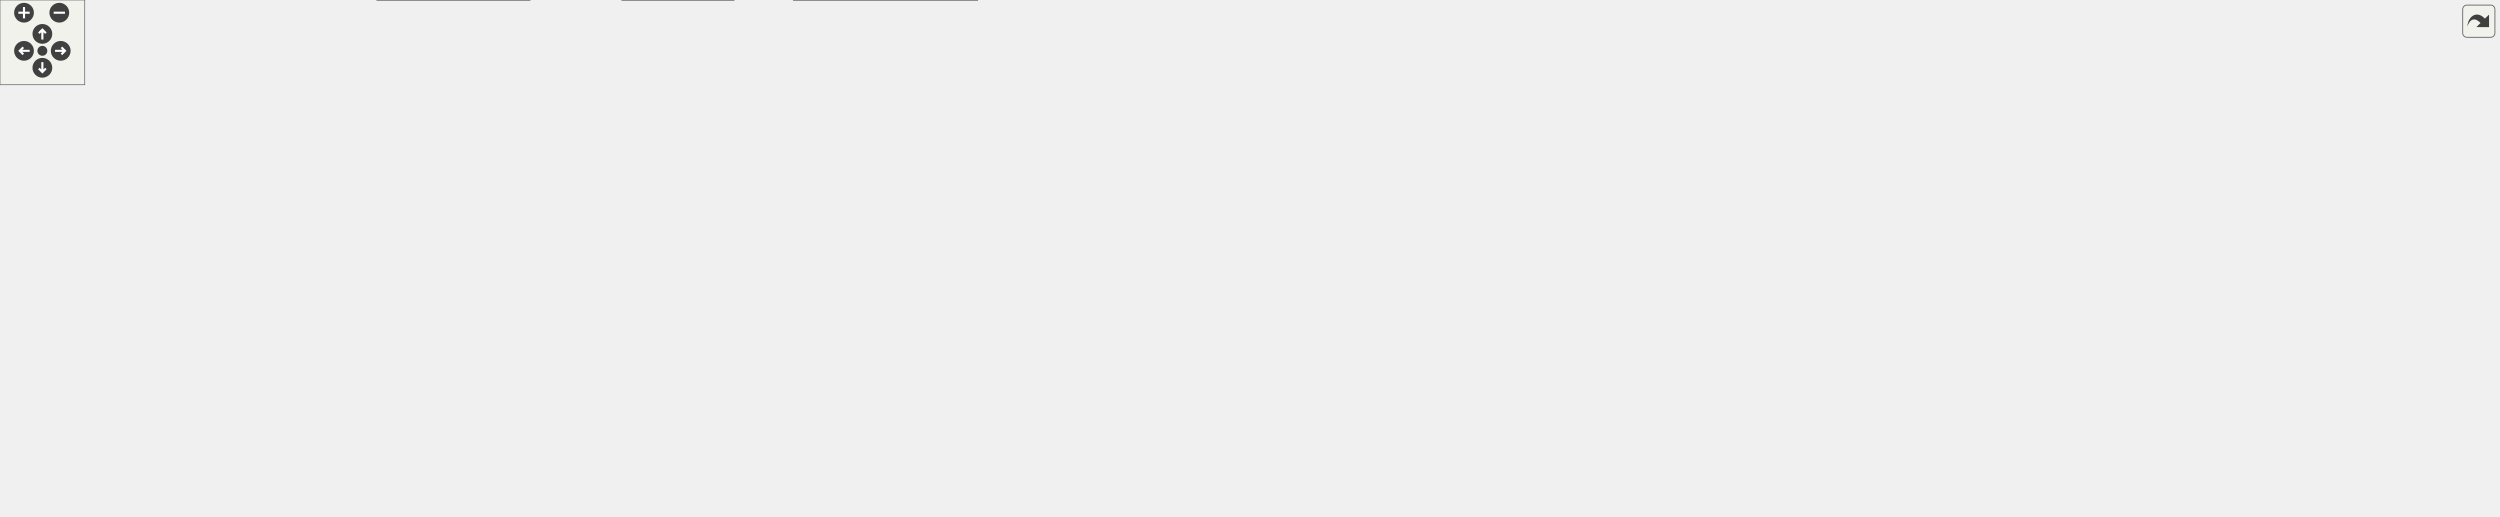
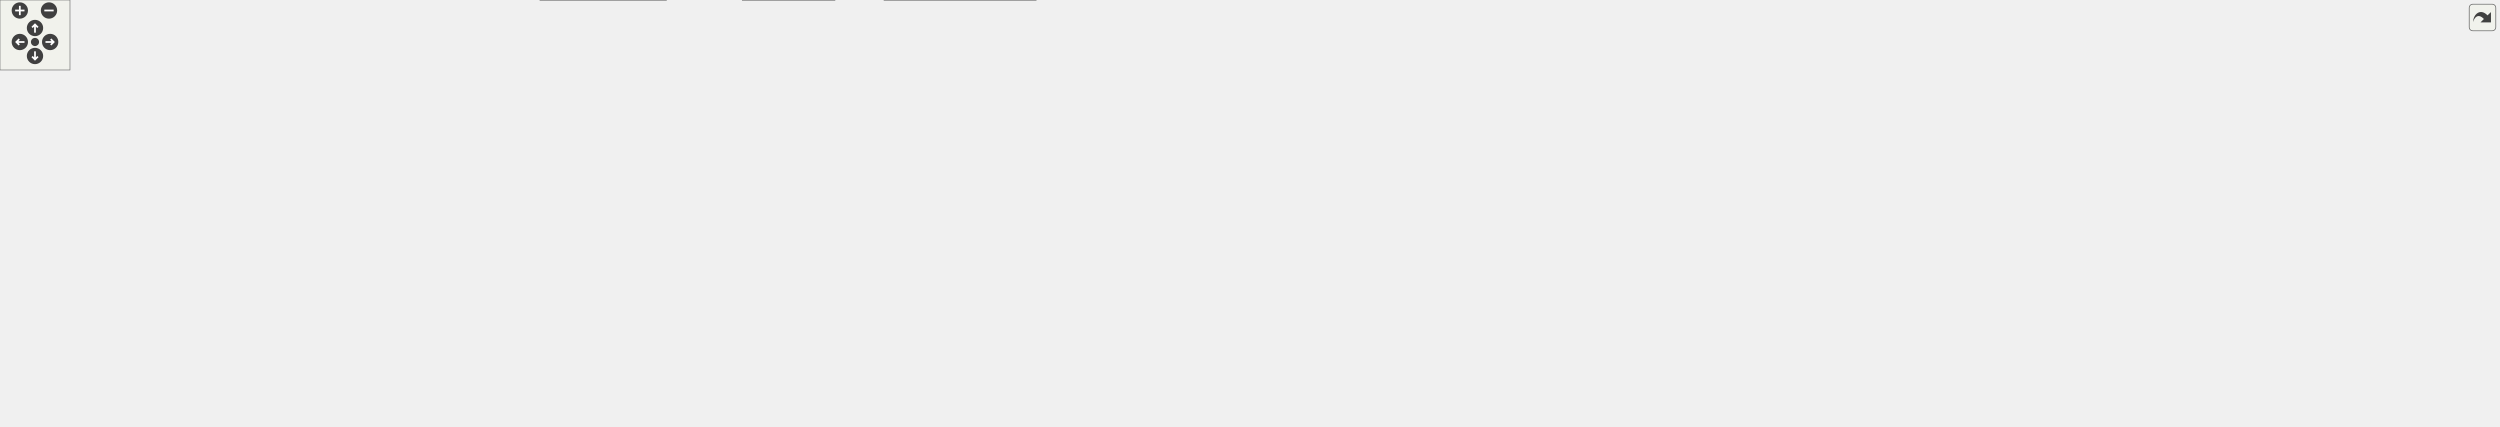
<svg xmlns="http://www.w3.org/2000/svg" xmlns:xlink="http://www.w3.org/1999/xlink" id="main" version="1.1" xml:space="preserve">
  <style type="text/css">
.edge:hover path { stroke: red; }
.edge:hover polygon { stroke: red; fill: red; }
</style>
  <defs>
    <circle id="rim" cx="0" cy="0" r="7" />
    <circle id="rim2" cx="0" cy="0" r="3.5" />
    <g id="zoomPlus">
      <use xlink:href="#rim" fill="#404040">
        <set attributeName="fill" to="#808080" begin="zoomplus.mouseover" end="zoomplus.mouseout" />
      </use>
      <path d="M-4,0h8M0,-4v8" fill="none" stroke="white" stroke-width="1.5" pointer-events="none" />
    </g>
    <g id="zoomMin">
      <use xlink:href="#rim" fill="#404040">
        <set attributeName="fill" to="#808080" begin="zoomminus.mouseover" end="zoomminus.mouseout" />
      </use>
      <path d="M-4,0h8" fill="none" stroke="white" stroke-width="1.5" pointer-events="none" />
    </g>
    <g id="dirArrow">
      <path fill="none" stroke="white" stroke-width="1.5" d="M0,-3.0v7 M-2.5,-0.5L0,-3.0L2.5,-0.5" />
    </g>
    <g id="resetDef">
      <use xlink:href="#rim2" fill="#404040">
        <set attributeName="fill" to="#808080" begin="reset.mouseover" end="reset.mouseout" />
      </use>
    </g>
  </defs>
  <svg id="graph" class="graph">
    <g id="viewport">
      <g id="node1" class="node">
        <g id="a_node1">
          <a xlink:title="This file defines the class Notification.">
-             <polygon fill="#999999" stroke="#666666" points="720.59,-305 621.59,-305 621.59,-286 720.59,-286 720.59,-305" />
-             <text text-anchor="middle" x="671.09" y="-293" font-family="Helvetica,sans-Serif" font-size="10.00">src/Notification.h</text>
+             <polygon fill="#999999" stroke="#666666" points="916.64,-305 817.64,-305 817.64,-286 916.64,-286 916.64,-305" />
+             <text text-anchor="middle" x="867.14" y="-293" font-family="Helvetica,sans-Serif" font-size="10.00">src/Notification.h</text>
          </a>
        </g>
      </g>
      <g id="node2" class="node">
        <g id="a_node2">
          <a xlink:href="Notification_8cpp.html" target="_top" xlink:title="This file defines the class Notification.">
-             <polygon fill="white" stroke="#666666" points="666.09,-250 556.09,-250 556.09,-231 666.09,-231 666.09,-250" />
-             <text text-anchor="middle" x="611.09" y="-238" font-family="Helvetica,sans-Serif" font-size="10.00">src/Notification.cpp</text>
+             <polygon fill="white" stroke="#666666" points="862.14,-250 752.14,-250 752.14,-231 862.14,-231 862.14,-250" />
+             <text text-anchor="middle" x="807.14" y="-238" font-family="Helvetica,sans-Serif" font-size="10.00">src/Notification.cpp</text>
          </a>
        </g>
      </g>
      <g id="edge1" class="edge">
-         <path fill="none" stroke="#63b8ff" d="M653.91,-279.32C643.21,-269.87 629.83,-258.06 620.91,-250.17" />
-         <polygon fill="#63b8ff" stroke="#63b8ff" points="651.64,-281.99 661.45,-285.98 656.27,-276.74 651.64,-281.99" />
+         <path fill="none" stroke="#63b8ff" d="M849.96,-279.32C839.26,-269.87 825.88,-258.06 816.96,-250.17" />
+         <polygon fill="#63b8ff" stroke="#63b8ff" points="847.69,-281.99 857.5,-285.98 852.32,-276.74 847.69,-281.99" />
      </g>
      <g id="node3" class="node">
        <g id="a_node3">
          <a xlink:href="Worksheet_8h.html" target="_top" xlink:title="This file defines the class Worksheet.">
-             <polygon fill="white" stroke="#666666" points="779.59,-250 684.59,-250 684.59,-231 779.59,-231 779.59,-250" />
-             <text text-anchor="middle" x="732.09" y="-238" font-family="Helvetica,sans-Serif" font-size="10.00">src/Worksheet.h</text>
+             <polygon fill="white" stroke="#666666" points="975.64,-250 880.64,-250 880.64,-231 975.64,-231 975.64,-250" />
+             <text text-anchor="middle" x="928.14" y="-238" font-family="Helvetica,sans-Serif" font-size="10.00">src/Worksheet.h</text>
          </a>
        </g>
      </g>
      <g id="edge2" class="edge">
-         <path fill="none" stroke="#63b8ff" d="M688.56,-279.32C699.43,-269.87 713.03,-258.06 722.11,-250.17" />
-         <polygon fill="#63b8ff" stroke="#63b8ff" points="686.14,-276.78 680.89,-285.98 690.74,-282.07 686.14,-276.78" />
+         <path fill="none" stroke="#63b8ff" d="M884.61,-279.32C895.48,-269.87 909.08,-258.06 918.16,-250.17" />
+         <polygon fill="#63b8ff" stroke="#63b8ff" points="882.19,-276.78 876.94,-285.98 886.79,-282.07 882.19,-276.78" />
      </g>
      <g id="node4" class="node">
        <g id="a_node4">
          <a xlink:href="Worksheet_8cpp.html" target="_top" xlink:title="This file defines the class Worksheet.">
-             <polygon fill="white" stroke="#666666" points="499.09,-74 393.09,-74 393.09,-55 499.09,-55 499.09,-74" />
-             <text text-anchor="middle" x="446.09" y="-62" font-family="Helvetica,sans-Serif" font-size="10.00">src/Worksheet.cpp</text>
+             <polygon fill="white" stroke="#666666" points="695.14,-74 589.14,-74 589.14,-55 695.14,-55 695.14,-74" />
+             <text text-anchor="middle" x="642.14" y="-62" font-family="Helvetica,sans-Serif" font-size="10.00">src/Worksheet.cpp</text>
          </a>
        </g>
      </g>
      <g id="edge3" class="edge">
-         <path fill="none" stroke="#63b8ff" d="M674.43,-231.19C587.3,-223.66 396.67,-247.02 350.09,-195 327.9,-170.22 375.83,-112.52 378.09,-110 392.13,-94.35 412.86,-81.84 427.74,-74.12" />
-         <polygon fill="#63b8ff" stroke="#63b8ff" points="674.21,-234.69 684.52,-232.27 674.95,-227.73 674.21,-234.69" />
+         <path fill="none" stroke="#63b8ff" d="M870.48,-231.19C783.35,-223.66 592.72,-247.02 546.14,-195 523.95,-170.22 571.88,-112.52 574.14,-110 588.18,-94.35 608.91,-81.84 623.79,-74.12" />
+         <polygon fill="#63b8ff" stroke="#63b8ff" points="870.26,-234.69 880.57,-232.27 871,-227.73 870.26,-234.69" />
      </g>
      <g id="node5" class="node">
        <g id="a_node5">
-           <a xlink:href="Cell_8cpp.html" target="_top" xlink:title="Core layout and rendering logic for worksheet cells.">
-             <polygon fill="white" stroke="#666666" points="118.09,-189.5 20.09,-189.5 20.09,-170.5 118.09,-170.5 118.09,-189.5" />
-             <text text-anchor="middle" x="69.09" y="-177.5" font-family="Helvetica,sans-Serif" font-size="10.00">src/cells/Cell.cpp</text>
+           <a xlink:href="WorksheetContextMenu_8cpp.html" target="_top" xlink:title="The worksheet's right-click context menu (see WorksheetContextMenu.h).">
+             <polygon fill="white" stroke="#666666" points="197.64,-189.5 26.64,-189.5 26.64,-170.5 197.64,-170.5 197.64,-189.5" />
+             <text text-anchor="middle" x="112.14" y="-177.5" font-family="Helvetica,sans-Serif" font-size="10.00">src/WorksheetContextMenu.cpp</text>
          </a>
        </g>
      </g>
      <g id="edge4" class="edge">
-         <path fill="none" stroke="#63b8ff" d="M674.31,-231.03C430.62,-205.7 365.09,-231.27 127.09,-195 118.28,-193.66 108.85,-191.64 100.2,-189.55" />
-         <polygon fill="#63b8ff" stroke="#63b8ff" points="674.23,-234.54 684.54,-232.11 674.97,-227.58 674.23,-234.54" />
+         <path fill="none" stroke="#63b8ff" d="M870.46,-231.05C575.37,-201.69 497.9,-224.24 207.14,-195 193.21,-193.6 178.19,-191.61 164.3,-189.57" />
+         <polygon fill="#63b8ff" stroke="#63b8ff" points="870.3,-234.55 880.6,-232.07 871,-227.59 870.3,-234.55" />
      </g>
      <g id="node6" class="node">
        <g id="a_node6">
-           <a xlink:href="GroupCell_8cpp.html" target="_top" xlink:title="This file defines the class GroupCell.">
-             <polygon fill="white" stroke="#666666" points="264.09,-189.5 136.09,-189.5 136.09,-170.5 264.09,-170.5 264.09,-189.5" />
-             <text text-anchor="middle" x="200.09" y="-177.5" font-family="Helvetica,sans-Serif" font-size="10.00">src/cells/GroupCell.cpp</text>
+           <a xlink:href="Cell_8cpp.html" target="_top" xlink:title="Core layout and rendering logic for worksheet cells.">
+             <polygon fill="white" stroke="#666666" points="314.14,-189.5 216.14,-189.5 216.14,-170.5 314.14,-170.5 314.14,-189.5" />
+             <text text-anchor="middle" x="265.14" y="-177.5" font-family="Helvetica,sans-Serif" font-size="10.00">src/cells/Cell.cpp</text>
          </a>
        </g>
      </g>
      <g id="edge5" class="edge">
-         <path fill="none" stroke="#63b8ff" d="M674.36,-230.99C497.45,-210.24 450.41,-218.23 278.09,-195 266.91,-193.49 254.89,-191.51 243.71,-189.52" />
-         <polygon fill="#63b8ff" stroke="#63b8ff" points="674.19,-234.5 684.53,-232.2 675.02,-227.54 674.19,-234.5" />
+         <path fill="none" stroke="#63b8ff" d="M870.36,-231.03C626.67,-205.7 561.14,-231.27 323.14,-195 314.33,-193.66 304.9,-191.64 296.25,-189.55" />
+         <polygon fill="#63b8ff" stroke="#63b8ff" points="870.28,-234.54 880.59,-232.11 871.02,-227.58 870.28,-234.54" />
      </g>
      <g id="node7" class="node">
        <g id="a_node7">
+           <a xlink:href="GroupCell_8cpp.html" target="_top" xlink:title="This file defines the class GroupCell.">
+             <polygon fill="white" stroke="#666666" points="460.14,-189.5 332.14,-189.5 332.14,-170.5 460.14,-170.5 460.14,-189.5" />
+             <text text-anchor="middle" x="396.14" y="-177.5" font-family="Helvetica,sans-Serif" font-size="10.00">src/cells/GroupCell.cpp</text>
+           </a>
+         </g>
+       </g>
+       <g id="edge6" class="edge">
+         <path fill="none" stroke="#63b8ff" d="M870.41,-230.99C693.5,-210.24 646.46,-218.23 474.14,-195 462.96,-193.49 450.94,-191.51 439.76,-189.52" />
+         <polygon fill="#63b8ff" stroke="#63b8ff" points="870.24,-234.5 880.58,-232.2 871.07,-227.54 870.24,-234.5" />
+       </g>
+       <g id="node8" class="node">
+         <g id="a_node8">
          <a xlink:href="ConfigDialogue_8h.html" target="_top" xlink:title="The configuration dialog.">
-             <polygon fill="white" stroke="#666666" points="374.59,-74 219.59,-74 219.59,-55 374.59,-55 374.59,-74" />
-             <text text-anchor="middle" x="297.09" y="-62" font-family="Helvetica,sans-Serif" font-size="10.00">src/dialogs/ConfigDialogue.h</text>
-           </a>
-         </g>
-       </g>
-       <g id="edge6" class="edge">
-         <path fill="none" stroke="#63b8ff" d="M674.46,-231.16C585.61,-222.94 396.15,-240.21 340.09,-195 301.73,-164.07 297.32,-97.91 297.01,-74.19" />
-         <polygon fill="#63b8ff" stroke="#63b8ff" points="674.2,-234.65 684.53,-232.26 674.97,-227.69 674.2,-234.65" />
+             <polygon fill="white" stroke="#666666" points="570.64,-74 415.64,-74 415.64,-55 570.64,-55 570.64,-74" />
+             <text text-anchor="middle" x="493.14" y="-62" font-family="Helvetica,sans-Serif" font-size="10.00">src/dialogs/ConfigDialogue.h</text>
+           </a>
+         </g>
+       </g>
+       <g id="edge7" class="edge">
+         <path fill="none" stroke="#63b8ff" d="M870.51,-231.16C781.66,-222.94 592.2,-240.21 536.14,-195 497.78,-164.07 493.37,-97.91 493.06,-74.19" />
+         <polygon fill="#63b8ff" stroke="#63b8ff" points="870.25,-234.65 880.58,-232.26 871.02,-227.69 870.25,-234.65" />
+       </g>
+       <g id="node11" class="node">
+         <g id="a_node11">
+           <a xlink:href="DiffFrame_8h_source.html" target="_top" xlink:title=" ">
+             <polygon fill="white" stroke="#666666" points="397.64,-74 268.64,-74 268.64,-55 397.64,-55 397.64,-74" />
+             <text text-anchor="middle" x="333.14" y="-62" font-family="Helvetica,sans-Serif" font-size="10.00">src/dialogs/DiffFrame.h</text>
+           </a>
+         </g>
+       </g>
+       <g id="edge10" class="edge">
+         <path fill="none" stroke="#63b8ff" d="M870.43,-231.4C763.09,-226.66 48.69,-227.91 17.14,-195 -61.54,-112.94 154.94,-81.15 268.55,-70.37" />
+         <polygon fill="#63b8ff" stroke="#63b8ff" points="870.4,-234.9 880.6,-232.03 870.84,-227.92 870.4,-234.9" />
+       </g>
+       <g id="node12" class="node">
+         <g id="a_node12">
+           <a xlink:href="Printout_8cpp.html" target="_top" xlink:title="This file defines the class MathPrintOut.">
+             <polygon fill="white" stroke="#666666" points="709.64,-189.5 554.64,-189.5 554.64,-170.5 709.64,-170.5 709.64,-189.5" />
+             <text text-anchor="middle" x="632.14" y="-177.5" font-family="Helvetica,sans-Serif" font-size="10.00">src/graphical_io/Printout.cpp</text>
+           </a>
+         </g>
+       </g>
+       <g id="edge13" class="edge">
+         <path fill="none" stroke="#63b8ff" d="M875.18,-229.03C818.06,-217.74 728.2,-199.98 675.23,-189.52" />
+         <polygon fill="#63b8ff" stroke="#63b8ff" points="874.61,-232.49 885.1,-230.99 875.97,-225.62 874.61,-232.49" />
+       </g>
+       <g id="node13" class="node">
+         <g id="a_node13">
+           <a xlink:href="wxMaximaFrame_8h.html" target="_top" xlink:title="This file declares the class wxMaximaFrame.">
+             <polygon fill="white" stroke="#666666" points="856.14,-189.5 728.14,-189.5 728.14,-170.5 856.14,-170.5 856.14,-189.5" />
+             <text text-anchor="middle" x="792.14" y="-177.5" font-family="Helvetica,sans-Serif" font-size="10.00">src/wxMaximaFrame.h</text>
+           </a>
+         </g>
+       </g>
+       <g id="edge14" class="edge">
+         <path fill="none" stroke="#63b8ff" d="M898.92,-226.93C872.66,-215.64 834.81,-199.36 811.94,-189.52" />
+         <polygon fill="#63b8ff" stroke="#63b8ff" points="897.8,-230.26 908.37,-230.99 900.56,-223.83 897.8,-230.26" />
+       </g>
+       <g id="node21" class="node">
+         <g id="a_node21">
+           <a xlink:href="test__Accessibility_8cpp.html" target="_top" xlink:title="Logic-level regression tests for wxMaxima's custom wxAccessible classes.">
+             <polygon fill="white" stroke="#666666" points="982.14,-195 874.14,-195 874.14,-165 982.14,-165 982.14,-195" />
+             <text text-anchor="start" x="882.14" y="-183" font-family="Helvetica,sans-Serif" font-size="10.00">test/unit_tests/test</text>
+             <text text-anchor="middle" x="928.14" y="-172" font-family="Helvetica,sans-Serif" font-size="10.00">_Accessibility.cpp</text>
+           </a>
+         </g>
+       </g>
+       <g id="edge30" class="edge">
+         <path fill="none" stroke="#63b8ff" d="M928.14,-220.65C928.14,-212.36 928.14,-202.78 928.14,-195.11" />
+         <polygon fill="#63b8ff" stroke="#63b8ff" points="924.64,-220.87 928.14,-230.87 931.64,-220.87 924.64,-220.87" />
+       </g>
+       <g id="node22" class="node">
+         <g id="a_node22">
+           <a xlink:href="test__EditorCellInvariants_8cpp.html" target="_top" xlink:title="Hardening tests for EditorCell's text-editing core.">
+             <polygon fill="white" stroke="#666666" points="1138.14,-195 1000.14,-195 1000.14,-165 1138.14,-165 1138.14,-195" />
+             <text text-anchor="start" x="1008.14" y="-183" font-family="Helvetica,sans-Serif" font-size="10.00">test/unit_tests/test</text>
+             <text text-anchor="middle" x="1069.14" y="-172" font-family="Helvetica,sans-Serif" font-size="10.00">_EditorCellInvariants.cpp</text>
+           </a>
+         </g>
+       </g>
+       <g id="edge31" class="edge">
+         <path fill="none" stroke="#63b8ff" d="M958.07,-227.08C980.68,-217.7 1011.72,-204.82 1035.24,-195.06" />
+         <polygon fill="#63b8ff" stroke="#63b8ff" points="956.54,-223.93 948.64,-230.99 959.22,-230.39 956.54,-223.93" />
+       </g>
+       <g id="node23" class="node">
+         <g id="a_node23">
+           <a xlink:href="test__GroupCellLayout_8cpp.html" target="_top" xlink:title="Regression tests for the GroupCell &lt;-&gt; EditorCell layout coupling.">
+             <polygon fill="white" stroke="#666666" points="1279.64,-195 1156.64,-195 1156.64,-165 1279.64,-165 1279.64,-195" />
+             <text text-anchor="start" x="1164.64" y="-183" font-family="Helvetica,sans-Serif" font-size="10.00">test/unit_tests/test</text>
+             <text text-anchor="middle" x="1218.14" y="-172" font-family="Helvetica,sans-Serif" font-size="10.00">_GroupCellLayout.cpp</text>
+           </a>
+         </g>
+       </g>
+       <g id="edge32" class="edge">
+         <path fill="none" stroke="#63b8ff" d="M980.16,-229.01C1029.6,-219.03 1103.98,-204.03 1156.4,-193.45" />
+         <polygon fill="#63b8ff" stroke="#63b8ff" points="979.42,-225.59 970.31,-230.99 980.8,-232.45 979.42,-225.59" />
+       </g>
+       <g id="node24" class="node">
+         <g id="a_node24">
+           <a xlink:href="test__LayoutInvariants_8cpp.html" target="_top" xlink:title="Layout idempotency invariants.">
+             <polygon fill="white" stroke="#666666" points="1422.14,-195 1298.14,-195 1298.14,-165 1422.14,-165 1422.14,-195" />
+             <text text-anchor="start" x="1306.14" y="-183" font-family="Helvetica,sans-Serif" font-size="10.00">test/unit_tests/test</text>
+             <text text-anchor="middle" x="1360.14" y="-172" font-family="Helvetica,sans-Serif" font-size="10.00">_LayoutInvariants.cpp</text>
+           </a>
+         </g>
+       </g>
+       <g id="edge33" class="edge">
+         <path fill="none" stroke="#63b8ff" d="M986.03,-233.66C1057.49,-226.16 1182.61,-212.05 1289.14,-195 1291.99,-194.54 1294.91,-194.06 1297.85,-193.55" />
+         <polygon fill="#63b8ff" stroke="#63b8ff" points="985.47,-230.2 975.89,-234.72 986.2,-237.16 985.47,-230.2" />
+       </g>
+       <g id="node25" class="node">
+         <g id="a_node25">
+           <a xlink:href="test__TreeUndo_8cpp.html" target="_top" xlink:title="Regression tests for the worksheet's cell-tree undo/redo (the TreeUndo_* subsystem of Worksheet).">
+             <polygon fill="white" stroke="#666666" points="1548.14,-195 1440.14,-195 1440.14,-165 1548.14,-165 1548.14,-195" />
+             <text text-anchor="start" x="1448.14" y="-183" font-family="Helvetica,sans-Serif" font-size="10.00">test/unit_tests/test</text>
+             <text text-anchor="middle" x="1494.14" y="-172" font-family="Helvetica,sans-Serif" font-size="10.00">_TreeUndo.cpp</text>
+           </a>
+         </g>
+       </g>
+       <g id="edge34" class="edge">
+         <path fill="none" stroke="#63b8ff" d="M986.04,-236.84C1079.92,-231.97 1271.02,-219.77 1431.14,-195 1434.02,-194.55 1436.96,-194.06 1439.93,-193.52" />
+         <polygon fill="#63b8ff" stroke="#63b8ff" points="985.7,-233.35 975.9,-237.35 986.06,-240.34 985.7,-233.35" />
+       </g>
+       <g id="node26" class="node">
+         <g id="a_node26">
+           <a xlink:href="test__WXMRoundtrip_8cpp.html" target="_top" xlink:title="Regression tests for images surviving the .wxm serialization round-trip.">
+             <polygon fill="white" stroke="#666666" points="1681.64,-195 1566.64,-195 1566.64,-165 1681.64,-165 1681.64,-195" />
+             <text text-anchor="start" x="1574.64" y="-183" font-family="Helvetica,sans-Serif" font-size="10.00">test/unit_tests/test</text>
+             <text text-anchor="middle" x="1624.14" y="-172" font-family="Helvetica,sans-Serif" font-size="10.00">_WXMRoundtrip.cpp</text>
+           </a>
+         </g>
+       </g>
+       <g id="edge35" class="edge">
+         <path fill="none" stroke="#63b8ff" d="M986.03,-238.02C1097.2,-234.61 1348.11,-224.1 1557.14,-195 1560.2,-194.57 1563.33,-194.09 1566.48,-193.56" />
+         <polygon fill="#63b8ff" stroke="#63b8ff" points="985.6,-234.53 975.71,-238.33 985.81,-241.53 985.6,-234.53" />
+       </g>
+       <g id="node27" class="node">
+         <g id="a_node27">
+           <a xlink:href="test__WXMXRoundtrip_8cpp.html" target="_top" xlink:title="Round-trip tests for the .wxmx content.xml (the MathML-like math format).">
+             <polygon fill="white" stroke="#666666" points="1822.14,-195 1700.14,-195 1700.14,-165 1822.14,-165 1822.14,-195" />
+             <text text-anchor="start" x="1708.14" y="-183" font-family="Helvetica,sans-Serif" font-size="10.00">test/unit_tests/test</text>
+             <text text-anchor="middle" x="1761.14" y="-172" font-family="Helvetica,sans-Serif" font-size="10.00">_WXMXRoundtrip.cpp</text>
+           </a>
+         </g>
+       </g>
+       <g id="edge36" class="edge">
+         <path fill="none" stroke="#63b8ff" d="M986,-238.87C1113.75,-236.87 1429.36,-228.65 1691.14,-195 1694.09,-194.62 1697.1,-194.19 1700.14,-193.72" />
+         <polygon fill="#63b8ff" stroke="#63b8ff" points="985.62,-235.37 975.68,-239.02 985.73,-242.37 985.62,-235.37" />
+       </g>
+       <g id="node28" class="node">
+         <g id="a_node28">
+           <a xlink:href="test__WorksheetContextMenu_8cpp.html" target="_top" xlink:title="Regression tests for the worksheet's right-click context menu.">
+             <polygon fill="white" stroke="#666666" points="1999.64,-195 1840.64,-195 1840.64,-165 1999.64,-165 1999.64,-195" />
+             <text text-anchor="start" x="1848.64" y="-183" font-family="Helvetica,sans-Serif" font-size="10.00">test/unit_tests/test</text>
+             <text text-anchor="middle" x="1920.14" y="-172" font-family="Helvetica,sans-Serif" font-size="10.00">_WorksheetContextMenu.cpp</text>
+           </a>
+         </g>
+       </g>
+       <g id="edge37" class="edge">
+         <path fill="none" stroke="#63b8ff" d="M986.08,-238.79C1129.63,-236.56 1513.17,-227.75 1831.14,-195 1834.25,-194.68 1837.42,-194.32 1840.62,-193.94" />
+         <polygon fill="#63b8ff" stroke="#63b8ff" points="985.71,-235.29 975.76,-238.94 985.81,-242.29 985.71,-235.29" />
+       </g>
+       <g id="node29" class="node">
+         <g id="a_node29">
+           <a xlink:href="test__WorksheetExport_8cpp.html" target="_top" xlink:title="Safety net for the export/serialization cluster of Worksheet.">
+             <polygon fill="white" stroke="#666666" points="2142.64,-195 2017.64,-195 2017.64,-165 2142.64,-165 2142.64,-195" />
+             <text text-anchor="start" x="2025.64" y="-183" font-family="Helvetica,sans-Serif" font-size="10.00">test/unit_tests/test</text>
+             <text text-anchor="middle" x="2080.14" y="-172" font-family="Helvetica,sans-Serif" font-size="10.00">_WorksheetExport.cpp</text>
+           </a>
+         </g>
+       </g>
+       <g id="edge38" class="edge">
+         <path fill="none" stroke="#63b8ff" d="M985.94,-238.29C1180.13,-234.05 1808.25,-218.8 2009.14,-195 2011.89,-194.67 2014.68,-194.3 2017.5,-193.89" />
+         <polygon fill="#63b8ff" stroke="#63b8ff" points="985.86,-234.79 975.93,-238.51 986.01,-241.79 985.86,-234.79" />
+       </g>
+       <g id="node9" class="node">
+         <g id="a_node9">
+           <a xlink:href="main_8cpp.html" target="_top" xlink:title="The file that defines the starting point of the program.">
+             <polygon fill="white" stroke="#666666" points="715.64,-19 636.64,-19 636.64,0 715.64,0 715.64,-19" />
+             <text text-anchor="middle" x="676.14" y="-7" font-family="Helvetica,sans-Serif" font-size="10.00">src/main.cpp</text>
+           </a>
+         </g>
+       </g>
+       <g id="edge8" class="edge">
+         <path fill="none" stroke="#63b8ff" d="M532.21,-52.18C566.44,-42.27 615.43,-28.08 646.51,-19.08" />
+         <polygon fill="#63b8ff" stroke="#63b8ff" points="531.17,-48.84 522.54,-54.98 533.12,-55.56 531.17,-48.84" />
      </g>
      <g id="node10" class="node">
        <g id="a_node10">
-           <a xlink:href="DiffFrame_8h_source.html" target="_top" xlink:title=" ">
-             <polygon fill="white" stroke="#666666" points="201.59,-74 72.59,-74 72.59,-55 201.59,-55 201.59,-74" />
-             <text text-anchor="middle" x="137.09" y="-62" font-family="Helvetica,sans-Serif" font-size="10.00">src/dialogs/DiffFrame.h</text>
+           <a xlink:href="wxMaxima_8cpp.html" target="_top" xlink:title="This file defines the contents of the class wxMaxima that contains most of the program's logic.">
+             <polygon fill="white" stroke="#666666" points="571.14,-19 463.14,-19 463.14,0 571.14,0 571.14,-19" />
+             <text text-anchor="middle" x="517.14" y="-7" font-family="Helvetica,sans-Serif" font-size="10.00">src/wxMaxima.cpp</text>
          </a>
        </g>
      </g>
      <g id="edge9" class="edge">
-         <path fill="none" stroke="#63b8ff" d="M674.48,-231.31C565.26,-225.17 60.17,-246.81 11.09,-195 -32.59,-148.88 71.67,-94.7 117.16,-74.06" />
-         <polygon fill="#63b8ff" stroke="#63b8ff" points="674.31,-234.81 684.55,-232.07 674.84,-227.83 674.31,-234.81" />
-       </g>
-       <g id="node11" class="node">
-         <g id="a_node11">
-           <a xlink:href="Printout_8cpp.html" target="_top" xlink:title="This file defines the class MathPrintOut.">
-             <polygon fill="white" stroke="#666666" points="513.59,-189.5 358.59,-189.5 358.59,-170.5 513.59,-170.5 513.59,-189.5" />
-             <text text-anchor="middle" x="436.09" y="-177.5" font-family="Helvetica,sans-Serif" font-size="10.00">src/graphical_io/Printout.cpp</text>
-           </a>
-         </g>
+         <path fill="none" stroke="#63b8ff" d="M501.28,-45.53C505.32,-36.6 510.02,-26.22 513.25,-19.09" />
+         <polygon fill="#63b8ff" stroke="#63b8ff" points="498.04,-44.19 497.1,-54.75 504.42,-47.08 498.04,-44.19" />
+       </g>
+       <g id="edge11" class="edge">
+         <path fill="none" stroke="#63b8ff" d="M398.32,-53.43C468.55,-42.58 578.08,-25.65 636.42,-16.64" />
+         <polygon fill="#63b8ff" stroke="#63b8ff" points="397.6,-50 388.25,-54.98 398.67,-56.92 397.6,-50" />
      </g>
      <g id="edge12" class="edge">
-         <path fill="none" stroke="#63b8ff" d="M679.13,-229.03C622.01,-217.74 532.15,-199.98 479.18,-189.52" />
-         <polygon fill="#63b8ff" stroke="#63b8ff" points="678.56,-232.49 689.05,-230.99 679.92,-225.62 678.56,-232.49" />
-       </g>
-       <g id="node12" class="node">
-         <g id="a_node12">
-           <a xlink:href="wxMaximaFrame_8h.html" target="_top" xlink:title="This file declares the class wxMaximaFrame.">
-             <polygon fill="white" stroke="#666666" points="660.09,-189.5 532.09,-189.5 532.09,-170.5 660.09,-170.5 660.09,-189.5" />
-             <text text-anchor="middle" x="596.09" y="-177.5" font-family="Helvetica,sans-Serif" font-size="10.00">src/wxMaximaFrame.h</text>
-           </a>
-         </g>
-       </g>
-       <g id="edge13" class="edge">
-         <path fill="none" stroke="#63b8ff" d="M702.87,-226.93C676.62,-215.64 638.76,-199.36 615.89,-189.52" />
-         <polygon fill="#63b8ff" stroke="#63b8ff" points="701.75,-230.26 712.32,-230.99 704.51,-223.83 701.75,-230.26" />
+         <path fill="none" stroke="#63b8ff" d="M372.43,-52.18C406.84,-42.27 456.1,-28.08 487.35,-19.08" />
+         <polygon fill="#63b8ff" stroke="#63b8ff" points="371.34,-48.85 362.7,-54.98 373.28,-55.58 371.34,-48.85" />
+       </g>
+       <g id="edge16" class="edge">
+         <path fill="none" stroke="#63b8ff" d="M740.56,-168.32C680.29,-155.6 588.1,-135.28 583.14,-129 566.74,-108.21 600.77,-85.99 623.65,-74.14" />
+         <polygon fill="#63b8ff" stroke="#63b8ff" points="740.17,-171.82 750.67,-170.45 741.61,-164.97 740.17,-171.82" />
+       </g>
+       <g id="node14" class="node">
+         <g id="a_node14">
+           <a xlink:href="AutocompletePopup_8cpp.html" target="_top" xlink:title="This file defines the class AutocompletePopup.">
+             <polygon fill="white" stroke="#666666" points="1237.14,-129 1085.14,-129 1085.14,-110 1237.14,-110 1237.14,-129" />
+             <text text-anchor="middle" x="1161.14" y="-117" font-family="Helvetica,sans-Serif" font-size="10.00">src/AutocompletePopup.cpp</text>
+           </a>
+         </g>
+       </g>
+       <g id="edge15" class="edge">
+         <path fill="none" stroke="#63b8ff" d="M844.83,-168.63C851.66,-167.37 858.56,-166.13 865.14,-165 945.94,-151.18 1039.56,-137.5 1099.52,-129.03" />
+         <polygon fill="#63b8ff" stroke="#63b8ff" points="844.12,-165.21 834.94,-170.49 845.41,-172.09 844.12,-165.21" />
+       </g>
+       <g id="node15" class="node">
+         <g id="a_node15">
+           <a xlink:href="EditorCell_8cpp.html" target="_top" xlink:title="This file defines the class EditorCell.">
+             <polygon fill="white" stroke="#666666" points="1165.64,-74 1038.64,-74 1038.64,-55 1165.64,-55 1165.64,-74" />
+             <text text-anchor="middle" x="1102.14" y="-62" font-family="Helvetica,sans-Serif" font-size="10.00">src/cells/EditorCell.cpp</text>
+           </a>
+         </g>
+       </g>
+       <g id="edge17" class="edge">
+         <path fill="none" stroke="#63b8ff" d="M842.94,-168.61C850.37,-167.28 857.94,-166.03 865.14,-165 907.24,-158.99 1217.52,-160.45 1246.14,-129 1274.46,-97.88 1216.6,-81.22 1165.99,-72.89" />
+         <polygon fill="#63b8ff" stroke="#63b8ff" points="842.15,-165.2 832.95,-170.46 843.42,-172.08 842.15,-165.2" />
+       </g>
+       <g id="node16" class="node">
+         <g id="a_node16">
+           <a xlink:href="main_8h.html" target="_top" xlink:title="This file declares the class wxMaxima that contains most of the program's logic.">
+             <polygon fill="white" stroke="#666666" points="857.14,-74 789.14,-74 789.14,-55 857.14,-55 857.14,-74" />
+             <text text-anchor="middle" x="823.14" y="-62" font-family="Helvetica,sans-Serif" font-size="10.00">src/main.h</text>
+           </a>
+         </g>
+       </g>
+       <g id="edge18" class="edge">
+         <path fill="none" stroke="#63b8ff" d="M845.58,-168.57C917.48,-154.48 1036.6,-130.88 1038.14,-129 1087.21,-68.95 929.65,-63.91 857.39,-64.63" />
+         <polygon fill="#63b8ff" stroke="#63b8ff" points="844.91,-165.13 835.77,-170.49 846.26,-172 844.91,-165.13" />
+       </g>
+       <g id="node18" class="node">
+         <g id="a_node18">
+           <a xlink:href="GreekSidebar_8cpp.html" target="_top" xlink:title="This file defines the class GreekSidebar.">
+             <polygon fill="white" stroke="#666666" points="756.14,-129 592.14,-129 592.14,-110 756.14,-110 756.14,-129" />
+             <text text-anchor="middle" x="674.14" y="-117" font-family="Helvetica,sans-Serif" font-size="10.00">src/sidebars/GreekSidebar.cpp</text>
+           </a>
+         </g>
+       </g>
+       <g id="edge22" class="edge">
+         <path fill="none" stroke="#63b8ff" d="M765.88,-165.98C743.14,-154.71 710.9,-138.73 691.32,-129.02" />
+         <polygon fill="#63b8ff" stroke="#63b8ff" points="764.47,-169.19 774.98,-170.49 767.58,-162.92 764.47,-169.19" />
+       </g>
+       <g id="node19" class="node">
+         <g id="a_node19">
+           <a xlink:href="wxMaxima_8h.html" target="_top" xlink:title="This file declares the class wxMaxima that contains most of the program's logic.">
+             <polygon fill="white" stroke="#666666" points="871.64,-129 774.64,-129 774.64,-110 871.64,-110 871.64,-129" />
+             <text text-anchor="middle" x="823.14" y="-117" font-family="Helvetica,sans-Serif" font-size="10.00">src/wxMaxima.h</text>
+           </a>
+         </g>
+       </g>
+       <g id="edge23" class="edge">
+         <path fill="none" stroke="#63b8ff" d="M801.43,-161.48C807.08,-150.81 814.05,-137.65 818.55,-129.17" />
+         <polygon fill="#63b8ff" stroke="#63b8ff" points="798.3,-159.89 796.71,-170.37 804.49,-163.17 798.3,-159.89" />
      </g>
      <g id="node20" class="node">
        <g id="a_node20">
-           <a xlink:href="test__Accessibility_8cpp.html" target="_top" xlink:title="Logic-level regression tests for wxMaxima's custom wxAccessible classes.">
-             <polygon fill="white" stroke="#666666" points="786.09,-195 678.09,-195 678.09,-165 786.09,-165 786.09,-195" />
-             <text text-anchor="start" x="686.09" y="-183" font-family="Helvetica,sans-Serif" font-size="10.00">test/unit_tests/test</text>
-             <text text-anchor="middle" x="732.09" y="-172" font-family="Helvetica,sans-Serif" font-size="10.00">_Accessibility.cpp</text>
+           <a xlink:href="wxMaximaFrame_8cpp.html" target="_top" xlink:title="This file defines the class wxMaximaFrame.">
+             <polygon fill="white" stroke="#666666" points="1028.64,-129 889.64,-129 889.64,-110 1028.64,-110 1028.64,-129" />
+             <text text-anchor="middle" x="959.14" y="-117" font-family="Helvetica,sans-Serif" font-size="10.00">src/wxMaximaFrame.cpp</text>
          </a>
        </g>
      </g>
      <g id="edge29" class="edge">
-         <path fill="none" stroke="#63b8ff" d="M732.09,-220.65C732.09,-212.36 732.09,-202.78 732.09,-195.11" />
-         <polygon fill="#63b8ff" stroke="#63b8ff" points="728.59,-220.87 732.09,-230.87 735.59,-220.87 728.59,-220.87" />
-       </g>
-       <g id="node21" class="node">
-         <g id="a_node21">
-           <a xlink:href="test__EditorCellInvariants_8cpp.html" target="_top" xlink:title="Hardening tests for EditorCell's text-editing core.">
-             <polygon fill="white" stroke="#666666" points="942.09,-195 804.09,-195 804.09,-165 942.09,-165 942.09,-195" />
-             <text text-anchor="start" x="812.09" y="-183" font-family="Helvetica,sans-Serif" font-size="10.00">test/unit_tests/test</text>
-             <text text-anchor="middle" x="873.09" y="-172" font-family="Helvetica,sans-Serif" font-size="10.00">_EditorCellInvariants.cpp</text>
-           </a>
-         </g>
-       </g>
-       <g id="edge30" class="edge">
-         <path fill="none" stroke="#63b8ff" d="M762.02,-227.08C784.63,-217.7 815.67,-204.82 839.19,-195.06" />
-         <polygon fill="#63b8ff" stroke="#63b8ff" points="760.49,-223.93 752.59,-230.99 763.17,-230.39 760.49,-223.93" />
-       </g>
-       <g id="node22" class="node">
-         <g id="a_node22">
-           <a xlink:href="test__GroupCellLayout_8cpp.html" target="_top" xlink:title="Regression tests for the GroupCell &lt;-&gt; EditorCell layout coupling.">
-             <polygon fill="white" stroke="#666666" points="1083.59,-195 960.59,-195 960.59,-165 1083.59,-165 1083.59,-195" />
-             <text text-anchor="start" x="968.59" y="-183" font-family="Helvetica,sans-Serif" font-size="10.00">test/unit_tests/test</text>
-             <text text-anchor="middle" x="1022.09" y="-172" font-family="Helvetica,sans-Serif" font-size="10.00">_GroupCellLayout.cpp</text>
-           </a>
-         </g>
-       </g>
-       <g id="edge31" class="edge">
-         <path fill="none" stroke="#63b8ff" d="M784.11,-229.01C833.55,-219.03 907.93,-204.03 960.35,-193.45" />
-         <polygon fill="#63b8ff" stroke="#63b8ff" points="783.37,-225.59 774.26,-230.99 784.75,-232.45 783.37,-225.59" />
-       </g>
-       <g id="node23" class="node">
-         <g id="a_node23">
-           <a xlink:href="test__LayoutInvariants_8cpp.html" target="_top" xlink:title="Layout idempotency invariants.">
-             <polygon fill="white" stroke="#666666" points="1226.09,-195 1102.09,-195 1102.09,-165 1226.09,-165 1226.09,-195" />
-             <text text-anchor="start" x="1110.09" y="-183" font-family="Helvetica,sans-Serif" font-size="10.00">test/unit_tests/test</text>
-             <text text-anchor="middle" x="1164.09" y="-172" font-family="Helvetica,sans-Serif" font-size="10.00">_LayoutInvariants.cpp</text>
-           </a>
-         </g>
-       </g>
-       <g id="edge32" class="edge">
-         <path fill="none" stroke="#63b8ff" d="M789.98,-233.66C861.44,-226.16 986.56,-212.05 1093.09,-195 1095.94,-194.54 1098.86,-194.06 1101.8,-193.55" />
-         <polygon fill="#63b8ff" stroke="#63b8ff" points="789.42,-230.2 779.84,-234.72 790.15,-237.16 789.42,-230.2" />
-       </g>
-       <g id="node24" class="node">
-         <g id="a_node24">
-           <a xlink:href="test__TreeUndo_8cpp.html" target="_top" xlink:title="Regression tests for the worksheet's cell-tree undo/redo (the TreeUndo_* subsystem of Worksheet).">
-             <polygon fill="white" stroke="#666666" points="1352.09,-195 1244.09,-195 1244.09,-165 1352.09,-165 1352.09,-195" />
-             <text text-anchor="start" x="1252.09" y="-183" font-family="Helvetica,sans-Serif" font-size="10.00">test/unit_tests/test</text>
-             <text text-anchor="middle" x="1298.09" y="-172" font-family="Helvetica,sans-Serif" font-size="10.00">_TreeUndo.cpp</text>
-           </a>
-         </g>
-       </g>
-       <g id="edge33" class="edge">
-         <path fill="none" stroke="#63b8ff" d="M789.99,-236.84C883.87,-231.97 1074.97,-219.77 1235.09,-195 1237.97,-194.55 1240.91,-194.06 1243.88,-193.52" />
-         <polygon fill="#63b8ff" stroke="#63b8ff" points="789.65,-233.35 779.85,-237.35 790.01,-240.34 789.65,-233.35" />
-       </g>
-       <g id="node25" class="node">
-         <g id="a_node25">
-           <a xlink:href="test__WXMRoundtrip_8cpp.html" target="_top" xlink:title="Regression tests for images surviving the .wxm serialization round-trip.">
-             <polygon fill="white" stroke="#666666" points="1485.59,-195 1370.59,-195 1370.59,-165 1485.59,-165 1485.59,-195" />
-             <text text-anchor="start" x="1378.59" y="-183" font-family="Helvetica,sans-Serif" font-size="10.00">test/unit_tests/test</text>
-             <text text-anchor="middle" x="1428.09" y="-172" font-family="Helvetica,sans-Serif" font-size="10.00">_WXMRoundtrip.cpp</text>
-           </a>
-         </g>
-       </g>
-       <g id="edge34" class="edge">
-         <path fill="none" stroke="#63b8ff" d="M789.98,-238.02C901.15,-234.61 1152.06,-224.1 1361.09,-195 1364.15,-194.57 1367.28,-194.09 1370.43,-193.56" />
-         <polygon fill="#63b8ff" stroke="#63b8ff" points="789.55,-234.53 779.66,-238.33 789.76,-241.53 789.55,-234.53" />
-       </g>
-       <g id="node26" class="node">
-         <g id="a_node26">
-           <a xlink:href="test__WXMXRoundtrip_8cpp.html" target="_top" xlink:title="Round-trip tests for the .wxmx content.xml (the MathML-like math format).">
-             <polygon fill="white" stroke="#666666" points="1626.09,-195 1504.09,-195 1504.09,-165 1626.09,-165 1626.09,-195" />
-             <text text-anchor="start" x="1512.09" y="-183" font-family="Helvetica,sans-Serif" font-size="10.00">test/unit_tests/test</text>
-             <text text-anchor="middle" x="1565.09" y="-172" font-family="Helvetica,sans-Serif" font-size="10.00">_WXMXRoundtrip.cpp</text>
-           </a>
-         </g>
-       </g>
-       <g id="edge35" class="edge">
-         <path fill="none" stroke="#63b8ff" d="M789.95,-238.87C917.7,-236.87 1233.31,-228.65 1495.09,-195 1498.04,-194.62 1501.05,-194.19 1504.09,-193.72" />
-         <polygon fill="#63b8ff" stroke="#63b8ff" points="789.57,-235.37 779.63,-239.02 789.68,-242.37 789.57,-235.37" />
-       </g>
-       <g id="node27" class="node">
-         <g id="a_node27">
-           <a xlink:href="test__WorksheetExport_8cpp.html" target="_top" xlink:title="Safety net for the export/serialization cluster of Worksheet.">
-             <polygon fill="white" stroke="#666666" points="1769.59,-195 1644.59,-195 1644.59,-165 1769.59,-165 1769.59,-195" />
-             <text text-anchor="start" x="1652.59" y="-183" font-family="Helvetica,sans-Serif" font-size="10.00">test/unit_tests/test</text>
-             <text text-anchor="middle" x="1707.09" y="-172" font-family="Helvetica,sans-Serif" font-size="10.00">_WorksheetExport.cpp</text>
-           </a>
-         </g>
-       </g>
-       <g id="edge36" class="edge">
-         <path fill="none" stroke="#63b8ff" d="M790.11,-239.5C933.85,-238.9 1317.76,-233.47 1635.09,-195 1638.12,-194.63 1641.22,-194.21 1644.35,-193.75" />
-         <polygon fill="#63b8ff" stroke="#63b8ff" points="789.77,-236.01 779.78,-239.54 789.79,-243.01 789.77,-236.01" />
-       </g>
-       <g id="node8" class="node">
-         <g id="a_node8">
-           <a xlink:href="main_8cpp.html" target="_top" xlink:title="The file that defines the starting point of the program.">
-             <polygon fill="white" stroke="#666666" points="519.59,-19 440.59,-19 440.59,0 519.59,0 519.59,-19" />
-             <text text-anchor="middle" x="480.09" y="-7" font-family="Helvetica,sans-Serif" font-size="10.00">src/main.cpp</text>
-           </a>
-         </g>
-       </g>
-       <g id="edge7" class="edge">
-         <path fill="none" stroke="#63b8ff" d="M336.16,-52.18C370.39,-42.27 419.38,-28.08 450.46,-19.08" />
-         <polygon fill="#63b8ff" stroke="#63b8ff" points="335.12,-48.84 326.49,-54.98 337.07,-55.56 335.12,-48.84" />
-       </g>
-       <g id="node9" class="node">
-         <g id="a_node9">
-           <a xlink:href="wxMaxima_8cpp.html" target="_top" xlink:title="This file defines the contents of the class wxMaxima that contains most of the program's logic.">
-             <polygon fill="white" stroke="#666666" points="375.09,-19 267.09,-19 267.09,0 375.09,0 375.09,-19" />
-             <text text-anchor="middle" x="321.09" y="-7" font-family="Helvetica,sans-Serif" font-size="10.00">src/wxMaxima.cpp</text>
-           </a>
-         </g>
-       </g>
-       <g id="edge8" class="edge">
-         <path fill="none" stroke="#63b8ff" d="M305.23,-45.53C309.27,-36.6 313.97,-26.22 317.2,-19.09" />
-         <polygon fill="#63b8ff" stroke="#63b8ff" points="301.99,-44.19 301.05,-54.75 308.37,-47.08 301.99,-44.19" />
-       </g>
-       <g id="edge10" class="edge">
-         <path fill="none" stroke="#63b8ff" d="M202.27,-53.43C272.5,-42.58 382.03,-25.65 440.37,-16.64" />
-         <polygon fill="#63b8ff" stroke="#63b8ff" points="201.55,-50 192.2,-54.98 202.62,-56.92 201.55,-50" />
-       </g>
-       <g id="edge11" class="edge">
-         <path fill="none" stroke="#63b8ff" d="M176.38,-52.18C210.79,-42.27 260.05,-28.08 291.3,-19.08" />
-         <polygon fill="#63b8ff" stroke="#63b8ff" points="175.29,-48.85 166.65,-54.98 177.23,-55.58 175.29,-48.85" />
-       </g>
-       <g id="edge15" class="edge">
-         <path fill="none" stroke="#63b8ff" d="M544.51,-168.32C484.24,-155.6 392.05,-135.28 387.09,-129 370.69,-108.21 404.72,-85.99 427.6,-74.14" />
-         <polygon fill="#63b8ff" stroke="#63b8ff" points="544.12,-171.82 554.62,-170.45 545.56,-164.97 544.12,-171.82" />
-       </g>
-       <g id="node13" class="node">
-         <g id="a_node13">
-           <a xlink:href="AutocompletePopup_8cpp.html" target="_top" xlink:title="This file defines the class AutocompletePopup.">
-             <polygon fill="white" stroke="#666666" points="1041.09,-129 889.09,-129 889.09,-110 1041.09,-110 1041.09,-129" />
-             <text text-anchor="middle" x="965.09" y="-117" font-family="Helvetica,sans-Serif" font-size="10.00">src/AutocompletePopup.cpp</text>
-           </a>
-         </g>
-       </g>
-       <g id="edge14" class="edge">
-         <path fill="none" stroke="#63b8ff" d="M648.78,-168.63C655.61,-167.37 662.51,-166.13 669.09,-165 749.9,-151.18 843.51,-137.5 903.47,-129.03" />
-         <polygon fill="#63b8ff" stroke="#63b8ff" points="648.07,-165.21 638.89,-170.49 649.36,-172.09 648.07,-165.21" />
-       </g>
-       <g id="node14" class="node">
-         <g id="a_node14">
-           <a xlink:href="EditorCell_8cpp.html" target="_top" xlink:title="This file defines the class EditorCell.">
-             <polygon fill="white" stroke="#666666" points="969.59,-74 842.59,-74 842.59,-55 969.59,-55 969.59,-74" />
-             <text text-anchor="middle" x="906.09" y="-62" font-family="Helvetica,sans-Serif" font-size="10.00">src/cells/EditorCell.cpp</text>
-           </a>
-         </g>
-       </g>
-       <g id="edge16" class="edge">
-         <path fill="none" stroke="#63b8ff" d="M646.89,-168.61C654.32,-167.28 661.89,-166.03 669.09,-165 711.19,-158.99 1021.47,-160.45 1050.09,-129 1078.41,-97.88 1020.55,-81.22 969.94,-72.89" />
-         <polygon fill="#63b8ff" stroke="#63b8ff" points="646.1,-165.2 636.9,-170.46 647.37,-172.08 646.1,-165.2" />
-       </g>
-       <g id="node15" class="node">
-         <g id="a_node15">
-           <a xlink:href="main_8h.html" target="_top" xlink:title="This file declares the class wxMaxima that contains most of the program's logic.">
-             <polygon fill="white" stroke="#666666" points="661.09,-74 593.09,-74 593.09,-55 661.09,-55 661.09,-74" />
-             <text text-anchor="middle" x="627.09" y="-62" font-family="Helvetica,sans-Serif" font-size="10.00">src/main.h</text>
-           </a>
-         </g>
-       </g>
-       <g id="edge17" class="edge">
-         <path fill="none" stroke="#63b8ff" d="M649.53,-168.57C721.43,-154.48 840.55,-130.88 842.09,-129 891.16,-68.95 733.6,-63.91 661.34,-64.63" />
-         <polygon fill="#63b8ff" stroke="#63b8ff" points="648.86,-165.13 639.72,-170.49 650.21,-172 648.86,-165.13" />
+         <path fill="none" stroke="#63b8ff" d="M825.91,-167.17C858.21,-155.86 906.12,-139.07 934.83,-129.02" />
+         <polygon fill="#63b8ff" stroke="#63b8ff" points="824.7,-163.88 816.42,-170.49 827.02,-170.49 824.7,-163.88" />
+       </g>
+       <g id="edge20" class="edge">
+         <path fill="none" stroke="#63b8ff" d="M790,-51.55C762.7,-41.71 724.64,-27.98 700.19,-19.17" />
+         <polygon fill="#63b8ff" stroke="#63b8ff" points="788.93,-54.89 799.52,-54.98 791.3,-48.3 788.93,-54.89" />
+       </g>
+       <g id="edge21" class="edge">
+         <path fill="none" stroke="#63b8ff" d="M778.88,-55.83C722.38,-46.05 624.95,-29.17 566.23,-19" />
+         <polygon fill="#63b8ff" stroke="#63b8ff" points="778.48,-59.32 788.93,-57.57 779.67,-52.42 778.48,-59.32" />
      </g>
      <g id="node17" class="node">
        <g id="a_node17">
-           <a xlink:href="GreekSidebar_8cpp.html" target="_top" xlink:title="This file defines the class GreekSidebar.">
-             <polygon fill="white" stroke="#666666" points="560.09,-129 396.09,-129 396.09,-110 560.09,-110 560.09,-129" />
-             <text text-anchor="middle" x="478.09" y="-117" font-family="Helvetica,sans-Serif" font-size="10.00">src/sidebars/GreekSidebar.cpp</text>
-           </a>
-         </g>
-       </g>
-       <g id="edge21" class="edge">
-         <path fill="none" stroke="#63b8ff" d="M569.83,-165.98C547.09,-154.71 514.85,-138.73 495.27,-129.02" />
-         <polygon fill="#63b8ff" stroke="#63b8ff" points="568.42,-169.19 578.93,-170.49 571.53,-162.92 568.42,-169.19" />
-       </g>
-       <g id="node18" class="node">
-         <g id="a_node18">
-           <a xlink:href="wxMaxima_8h.html" target="_top" xlink:title="This file declares the class wxMaxima that contains most of the program's logic.">
-             <polygon fill="white" stroke="#666666" points="675.59,-129 578.59,-129 578.59,-110 675.59,-110 675.59,-129" />
-             <text text-anchor="middle" x="627.09" y="-117" font-family="Helvetica,sans-Serif" font-size="10.00">src/wxMaxima.h</text>
-           </a>
-         </g>
-       </g>
-       <g id="edge22" class="edge">
-         <path fill="none" stroke="#63b8ff" d="M605.38,-161.48C611.03,-150.81 618,-137.65 622.5,-129.17" />
-         <polygon fill="#63b8ff" stroke="#63b8ff" points="602.25,-159.89 600.67,-170.37 608.44,-163.17 602.25,-159.89" />
-       </g>
-       <g id="node19" class="node">
-         <g id="a_node19">
-           <a xlink:href="wxMaximaFrame_8cpp.html" target="_top" xlink:title="This file defines the class wxMaximaFrame.">
-             <polygon fill="white" stroke="#666666" points="832.59,-129 693.59,-129 693.59,-110 832.59,-110 832.59,-129" />
-             <text text-anchor="middle" x="763.09" y="-117" font-family="Helvetica,sans-Serif" font-size="10.00">src/wxMaximaFrame.cpp</text>
-           </a>
-         </g>
+           <a xlink:href="MaximaManual_8cpp.html" target="_top" xlink:title="This file defines the class MaximaManual.">
+             <polygon fill="white" stroke="#666666" points="888.14,-19 758.14,-19 758.14,0 888.14,0 888.14,-19" />
+             <text text-anchor="middle" x="823.14" y="-7" font-family="Helvetica,sans-Serif" font-size="10.00">src/MaximaManual.cpp</text>
+           </a>
+         </g>
+       </g>
+       <g id="edge19" class="edge">
+         <path fill="none" stroke="#63b8ff" d="M823.14,-44.66C823.14,-35.93 823.14,-25.99 823.14,-19.09" />
+         <polygon fill="#63b8ff" stroke="#63b8ff" points="819.64,-44.75 823.14,-54.75 826.64,-44.75 819.64,-44.75" />
+       </g>
+       <g id="edge24" class="edge">
+         <path fill="none" stroke="#63b8ff" d="M784.06,-107.06C750.23,-97.15 702.06,-83.04 671.45,-74.08" />
+         <polygon fill="#63b8ff" stroke="#63b8ff" points="783.48,-110.53 794.06,-109.98 785.45,-103.82 783.48,-110.53" />
+       </g>
+       <g id="edge26" class="edge">
+         <path fill="none" stroke="#63b8ff" d="M803.21,-103.73C785.79,-90.84 759.82,-71.65 737.14,-55 720.02,-42.44 700.14,-27.95 687.85,-19.01" />
+         <polygon fill="#63b8ff" stroke="#63b8ff" points="801.35,-106.71 811.47,-109.85 805.52,-101.09 801.35,-106.71" />
      </g>
      <g id="edge28" class="edge">
-         <path fill="none" stroke="#63b8ff" d="M629.86,-167.17C662.16,-155.86 710.07,-139.07 738.78,-129.02" />
-         <polygon fill="#63b8ff" stroke="#63b8ff" points="628.65,-163.88 620.37,-170.49 630.97,-170.49 628.65,-163.88" />
-       </g>
-       <g id="edge19" class="edge">
-         <path fill="none" stroke="#63b8ff" d="M593.95,-51.55C566.65,-41.71 528.59,-27.98 504.14,-19.17" />
-         <polygon fill="#63b8ff" stroke="#63b8ff" points="592.88,-54.89 603.47,-54.98 595.25,-48.3 592.88,-54.89" />
-       </g>
-       <g id="edge20" class="edge">
-         <path fill="none" stroke="#63b8ff" d="M582.83,-55.83C526.33,-46.05 428.9,-29.17 370.18,-19" />
-         <polygon fill="#63b8ff" stroke="#63b8ff" points="582.43,-59.32 592.88,-57.57 583.62,-52.42 582.43,-59.32" />
-       </g>
-       <g id="node16" class="node">
-         <g id="a_node16">
-           <a xlink:href="MaximaManual_8cpp.html" target="_top" xlink:title="This file defines the class MaximaManual.">
-             <polygon fill="white" stroke="#666666" points="692.09,-19 562.09,-19 562.09,0 692.09,0 692.09,-19" />
-             <text text-anchor="middle" x="627.09" y="-7" font-family="Helvetica,sans-Serif" font-size="10.00">src/MaximaManual.cpp</text>
-           </a>
-         </g>
-       </g>
-       <g id="edge18" class="edge">
-         <path fill="none" stroke="#63b8ff" d="M627.09,-44.66C627.09,-35.93 627.09,-25.99 627.09,-19.09" />
-         <polygon fill="#63b8ff" stroke="#63b8ff" points="623.59,-44.75 627.09,-54.75 630.59,-44.75 623.59,-44.75" />
-       </g>
-       <g id="edge23" class="edge">
-         <path fill="none" stroke="#63b8ff" d="M588.01,-107.06C554.18,-97.15 506.01,-83.04 475.4,-74.08" />
-         <polygon fill="#63b8ff" stroke="#63b8ff" points="587.43,-110.53 598.01,-109.98 589.4,-103.82 587.43,-110.53" />
+         <path fill="none" stroke="#63b8ff" d="M796.54,-105.12C779.46,-96.44 756.87,-84.78 737.14,-74 722.29,-65.89 719.87,-61.25 704.14,-55 660.72,-37.76 608.86,-26.06 570.78,-19.01" />
+         <polygon fill="#63b8ff" stroke="#63b8ff" points="795.39,-108.46 805.89,-109.86 798.55,-102.22 795.39,-108.46" />
      </g>
      <g id="edge25" class="edge">
-         <path fill="none" stroke="#63b8ff" d="M607.16,-103.73C589.74,-90.84 563.77,-71.65 541.09,-55 523.97,-42.44 504.09,-27.95 491.8,-19.01" />
-         <polygon fill="#63b8ff" stroke="#63b8ff" points="605.3,-106.71 615.42,-109.85 609.47,-101.09 605.3,-106.71" />
+         <path fill="none" stroke="#63b8ff" d="M878.07,-108.07C930.38,-98.13 1008.16,-83.35 1056.96,-74.08" />
+         <polygon fill="#63b8ff" stroke="#63b8ff" points="877.14,-104.68 867.97,-109.98 878.44,-111.56 877.14,-104.68" />
      </g>
      <g id="edge27" class="edge">
-         <path fill="none" stroke="#63b8ff" d="M600.49,-105.12C583.41,-96.44 560.82,-84.78 541.09,-74 526.24,-65.89 523.82,-61.25 508.09,-55 464.67,-37.76 412.81,-26.06 374.73,-19.01" />
-         <polygon fill="#63b8ff" stroke="#63b8ff" points="599.34,-108.46 609.84,-109.86 602.5,-102.22 599.34,-108.46" />
-       </g>
-       <g id="edge24" class="edge">
-         <path fill="none" stroke="#63b8ff" d="M682.02,-108.07C734.33,-98.13 812.11,-83.35 860.91,-74.08" />
-         <polygon fill="#63b8ff" stroke="#63b8ff" points="681.09,-104.68 671.92,-109.98 682.39,-111.56 681.09,-104.68" />
-       </g>
-       <g id="edge26" class="edge">
-         <path fill="none" stroke="#63b8ff" d="M627.09,-99.66C627.09,-90.93 627.09,-80.99 627.09,-74.09" />
-         <polygon fill="#63b8ff" stroke="#63b8ff" points="623.59,-99.75 627.09,-109.75 630.59,-99.75 623.59,-99.75" />
+         <path fill="none" stroke="#63b8ff" d="M823.14,-99.66C823.14,-90.93 823.14,-80.99 823.14,-74.09" />
+         <polygon fill="#63b8ff" stroke="#63b8ff" points="819.64,-99.75 823.14,-109.75 826.64,-99.75 819.64,-99.75" />
      </g>
    </g>
  </svg>
  <g id="navigator" transform="translate(0 0)" fill="#404254">
    <rect fill="#f2f5e9" fill-opacity="0.5" stroke="#606060" stroke-width=".5" x="0" y="0" width="60" height="60" />
    <use id="zoomplus" xlink:href="#zoomPlus" x="17" y="9" />
    <use id="zoomminus" xlink:href="#zoomMin" x="42" y="9" />
    <use id="reset" xlink:href="#resetDef" x="30" y="36" />
    <g id="arrowUp" xlink:href="#dirArrow" transform="translate(30 24)">
      <use xlink:href="#rim" fill="#404040">
        <set attributeName="fill" to="#808080" begin="arrowUp.mouseover" end="arrowUp.mouseout" />
      </use>
      <path fill="none" stroke="white" stroke-width="1.5" d="M0,-3.0v7 M-2.5,-0.5L0,-3.0L2.5,-0.5" />
    </g>
    <g id="arrowRight" xlink:href="#dirArrow" transform="rotate(90) translate(36 -43)">
      <use xlink:href="#rim" fill="#404040">
        <set attributeName="fill" to="#808080" begin="arrowRight.mouseover" end="arrowRight.mouseout" />
      </use>
      <path fill="none" stroke="white" stroke-width="1.5" d="M0,-3.0v7 M-2.5,-0.5L0,-3.0L2.5,-0.5" />
    </g>
    <g id="arrowDown" xlink:href="#dirArrow" transform="rotate(180) translate(-30 -48)">
      <use xlink:href="#rim" fill="#404040">
        <set attributeName="fill" to="#808080" begin="arrowDown.mouseover" end="arrowDown.mouseout" />
      </use>
      <path fill="none" stroke="white" stroke-width="1.5" d="M0,-3.0v7 M-2.5,-0.5L0,-3.0L2.5,-0.5" />
    </g>
    <g id="arrowLeft" xlink:href="#dirArrow" transform="rotate(270) translate(-36 17)">
      <use xlink:href="#rim" fill="#404040">
        <set attributeName="fill" to="#808080" begin="arrowLeft.mouseover" end="arrowLeft.mouseout" />
      </use>
      <path fill="none" stroke="white" stroke-width="1.5" d="M0,-3.0v7 M-2.5,-0.5L0,-3.0L2.5,-0.5" />
    </g>
  </g>
  <svg viewBox="0 0 15 15" width="100%" height="30px" preserveAspectRatio="xMaxYMin meet">
    <g id="arrow_out" transform="scale(0.3 0.3)">
      <a xlink:href="Notification_8h__dep__incl_org.svg" target="_base">
        <rect id="button" ry="5" rx="5" y="6" x="6" height="38" width="38" fill="#f2f5e9" fill-opacity="0.5" stroke="#606060" stroke-width="1.0" />
        <path id="arrow" d="M 11.5,31.437 C 11.94,20.098 22.043,11.323 32.159,21.979 L 37.069,17.246 C 37.069,17.246 37.088,32 37.088,32 L 22.16,31.978 C 22.16,31.978 26.998,27.14 26.998,27.14 C 18.529,18.264 13.292,25.23 11.5,31.437 z" style="fill:#404040;" />
      </a>
    </g>
  </svg>
</svg>
